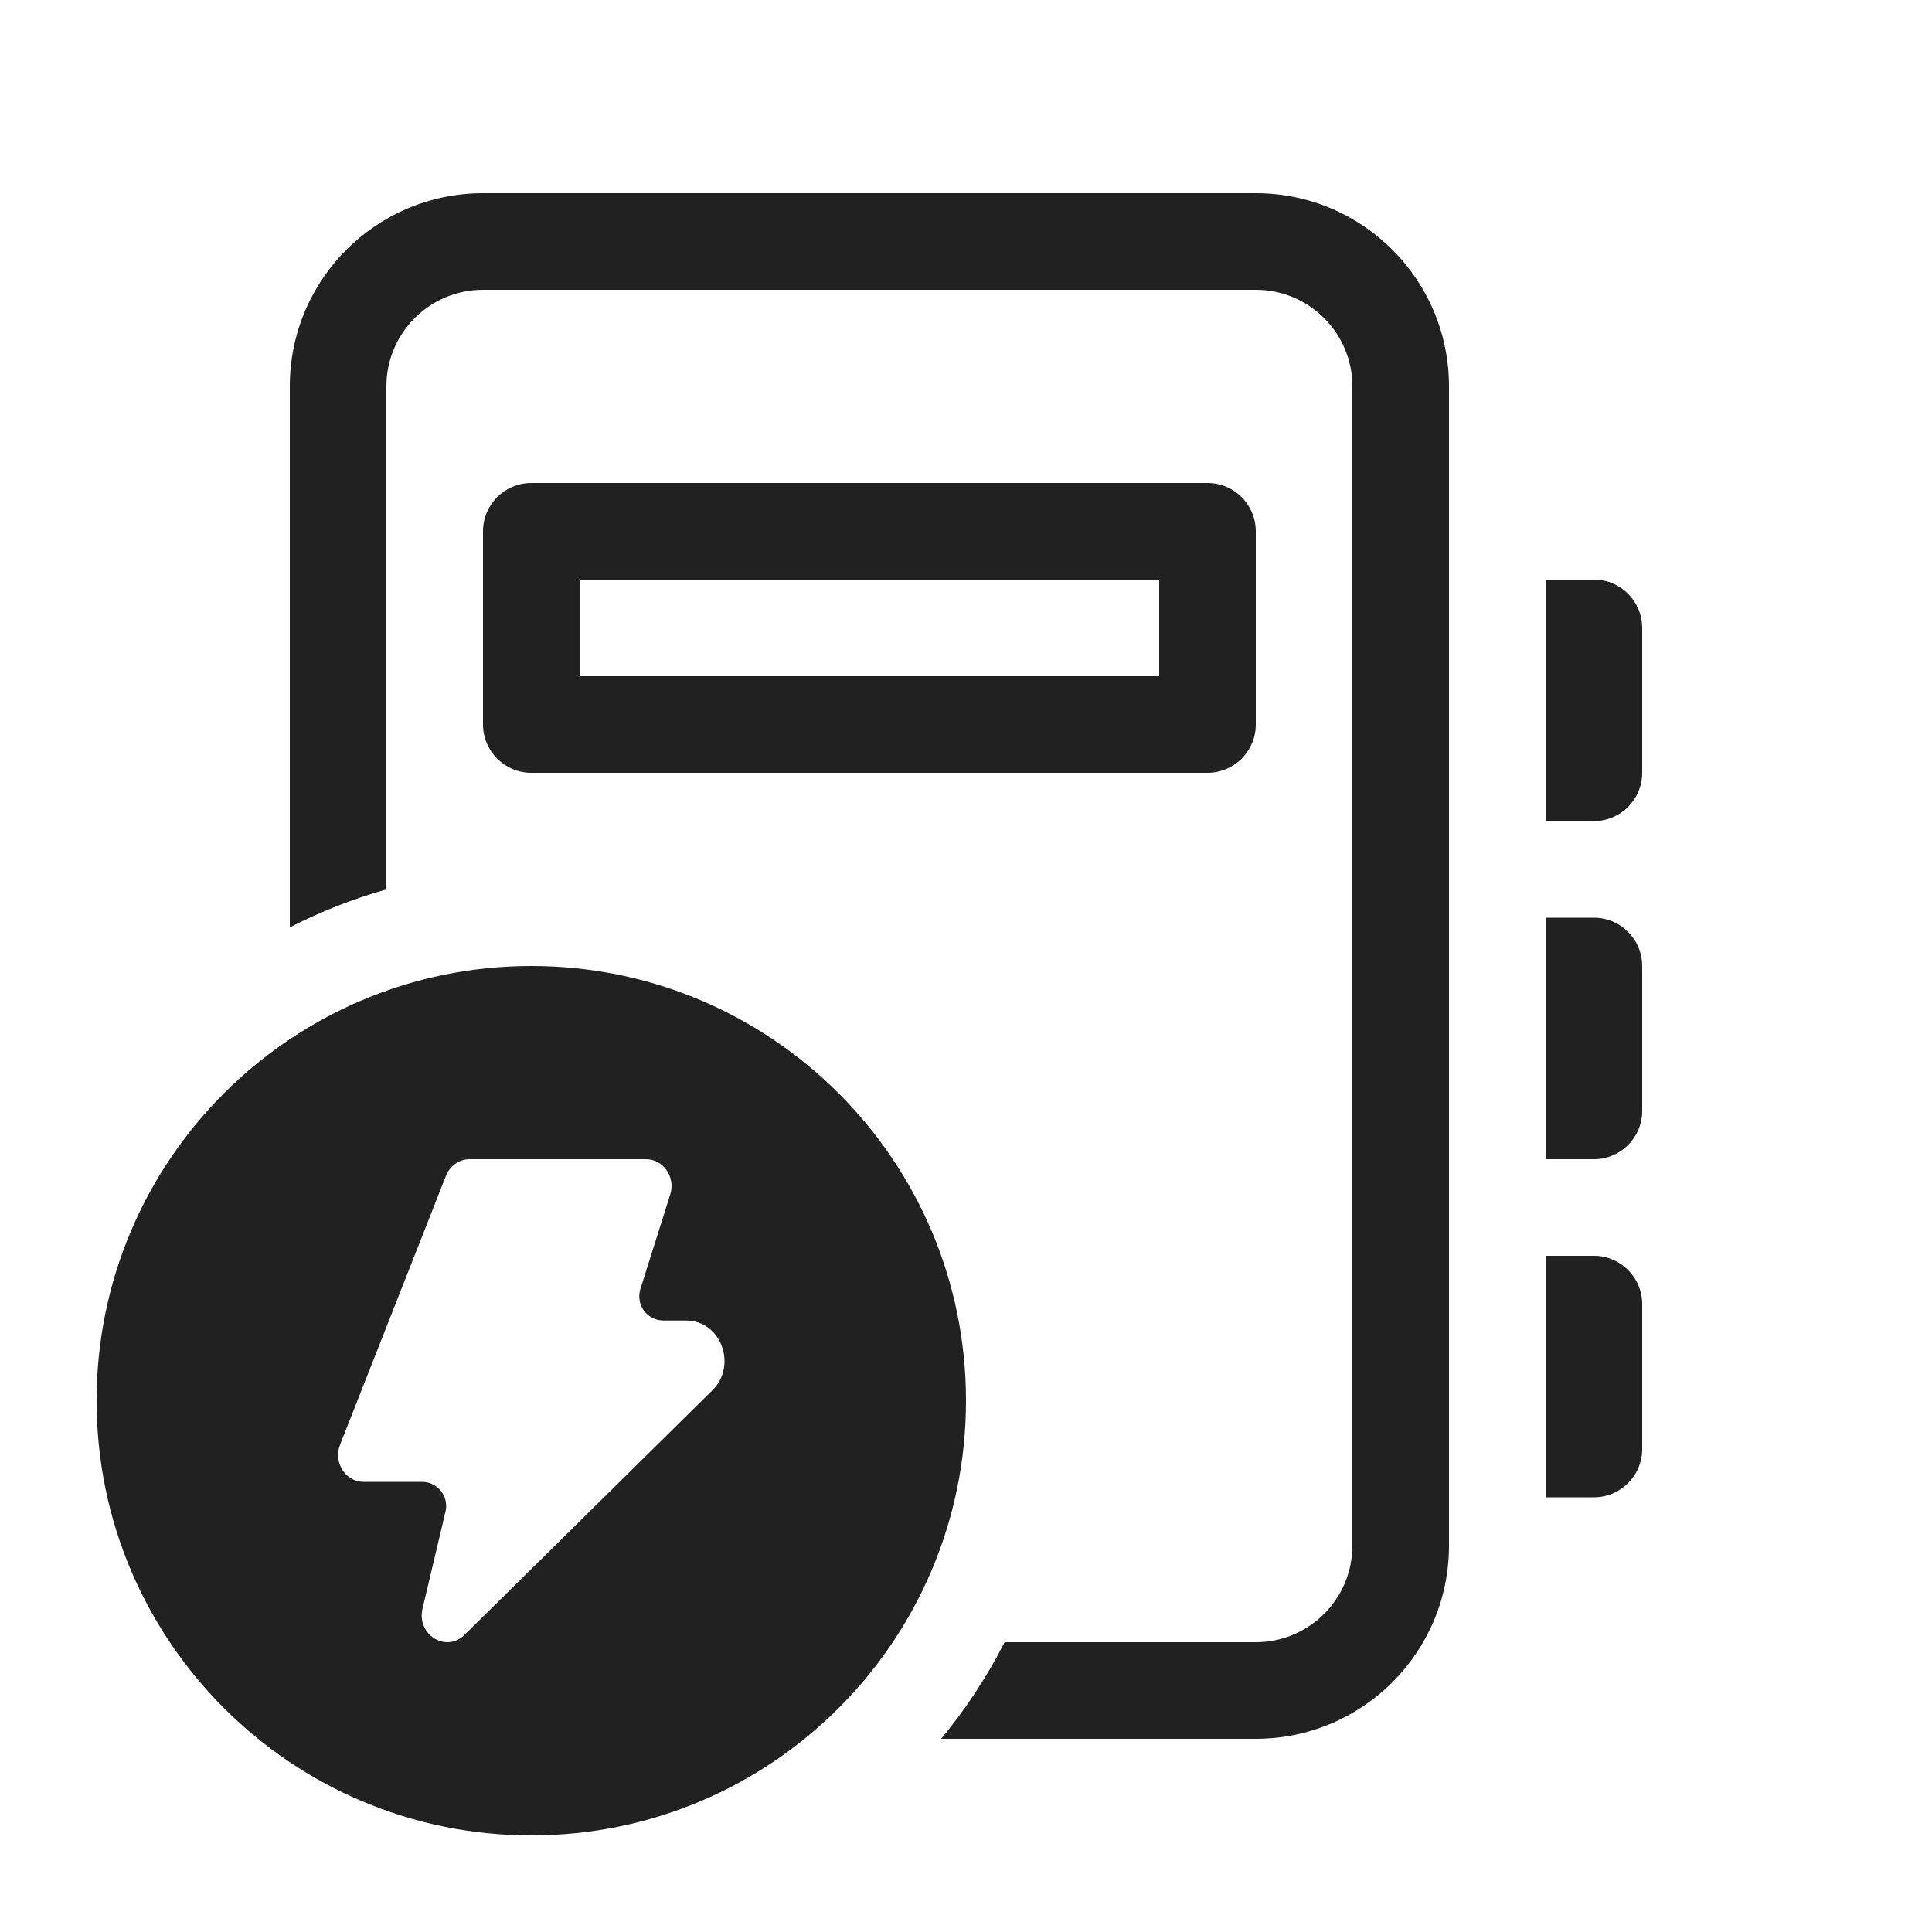
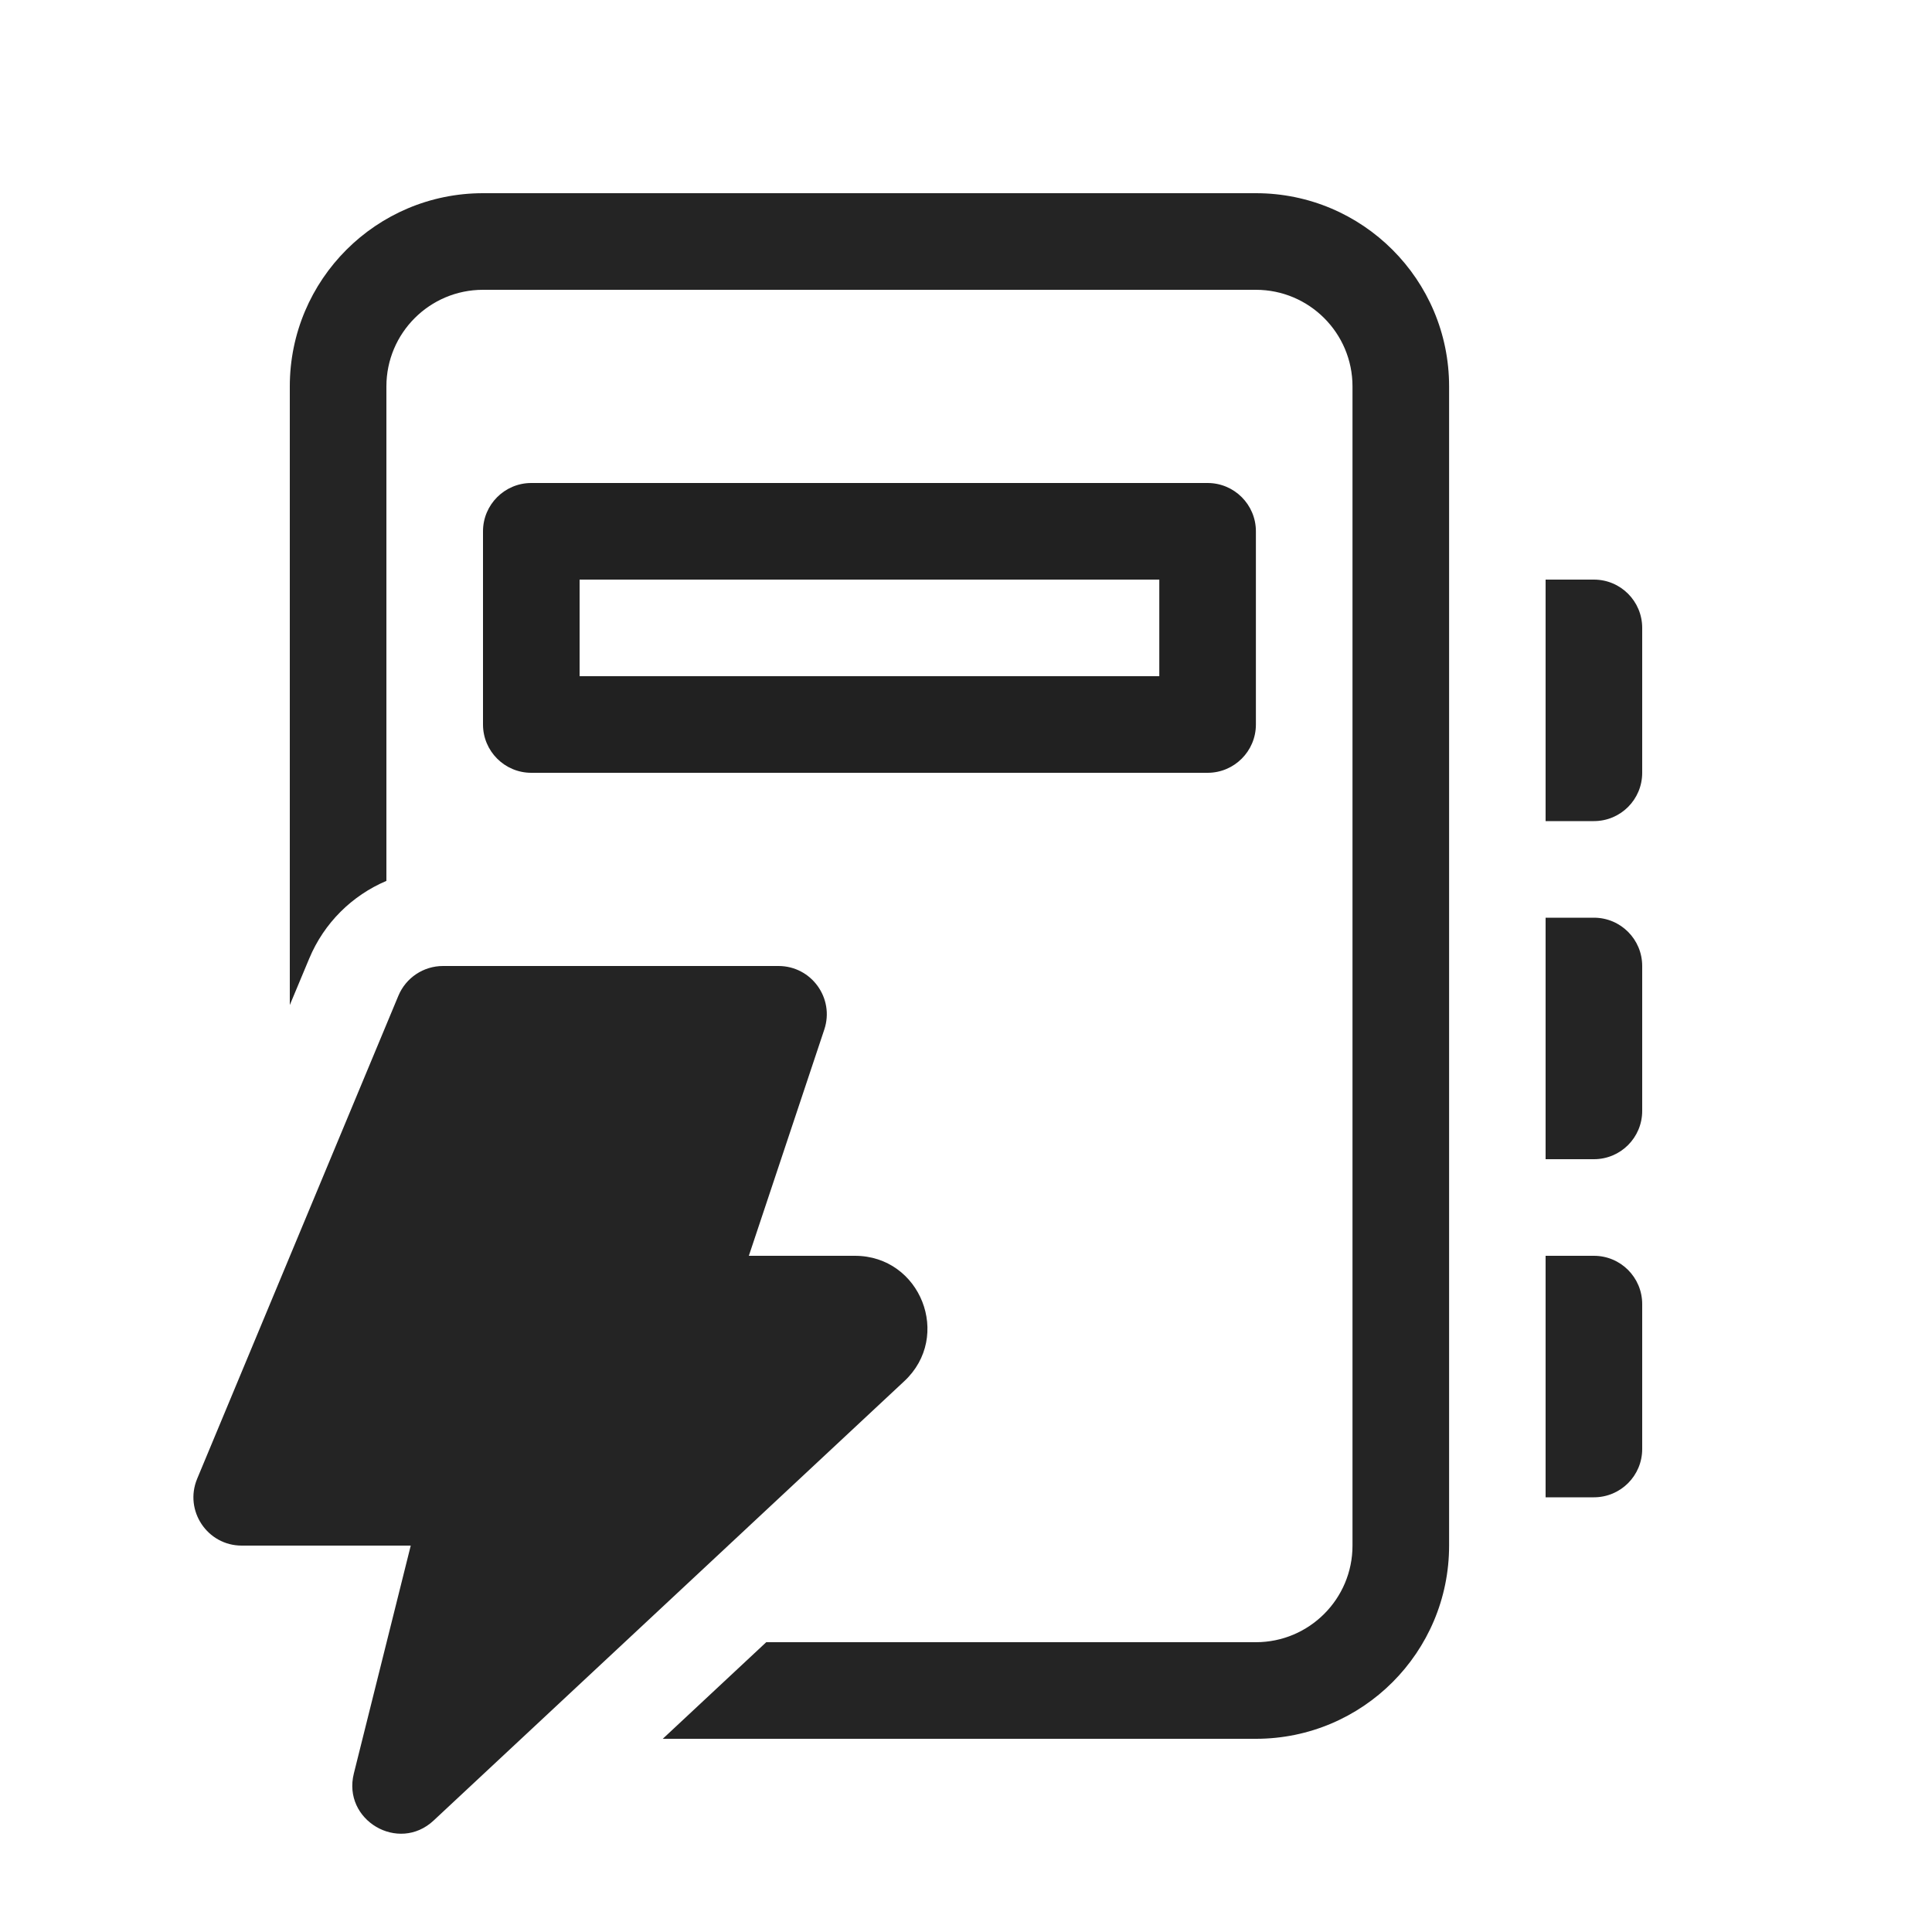
<svg xmlns="http://www.w3.org/2000/svg" width="20" height="20" viewBox="0 0 20 20" fill="none">
-   <path d="M5 2C3.895 2 3 2.895 3 4V9.6C3.317 9.438 3.651 9.306 4 9.207V4C4 3.448 4.448 3 5 3H13C13.552 3 14 3.448 14 4V16C14 16.552 13.552 17 13 17H10.4C10.217 17.358 9.996 17.693 9.743 18H13C14.105 18 15 17.105 15 16V4C15 2.895 14.105 2 13 2H5ZM5 5.5C5 5.224 5.224 5 5.5 5H12.5C12.776 5 13 5.224 13 5.5V7.5C13 7.776 12.776 8 12.5 8H5.5C5.224 8 5 7.776 5 7.5V5.5ZM6 6V7H12V6H6ZM16 6H16.5C16.776 6 17 6.224 17 6.5V8C17 8.276 16.776 8.5 16.5 8.5H16V6ZM16 9.5H16.5C16.776 9.5 17 9.724 17 10V11.5C17 11.776 16.776 12 16.5 12H16V9.5ZM16 13H16.5C16.776 13 17 13.224 17 13.5V15C17 15.276 16.776 15.5 16.5 15.5H16V13ZM10 14.5C10 16.985 7.985 19 5.5 19C3.015 19 1 16.985 1 14.5C1 12.015 3.015 10 5.5 10C7.985 10 10 12.015 10 14.5ZM4.369 15.34C4.53 15.34 4.649 15.49 4.612 15.647L4.374 16.653C4.311 16.922 4.617 17.113 4.809 16.924L7.374 14.393C7.636 14.134 7.463 13.67 7.104 13.67H6.868C6.699 13.67 6.579 13.506 6.629 13.345L6.938 12.366C6.995 12.186 6.868 12 6.688 12H4.86C4.754 12 4.658 12.068 4.617 12.171L3.521 14.954C3.448 15.138 3.576 15.34 3.763 15.34H4.369Z" fill="#212121" />
+   <path d="M5.5 5C5.224 5 5 5.224 5 5.5V7.5C5 7.776 5.224 8 5.5 8H12.501C12.777 8 13.001 7.776 13.001 7.5V5.5C13.001 5.224 12.777 5 12.501 5H5.5ZM6 7V6H12.001V7H6Z" fill="#212121" />
+   <path d="M3 4C3 2.895 3.896 2 5 2H13.001C14.105 2 15.001 2.895 15.001 4V16C15.001 17.105 14.105 18 13.001 18H6.861L7.932 17H13.001C13.553 17 14.001 16.552 14.001 16V4C14.001 3.448 13.553 3 13.001 3H5C4.448 3 4 3.448 4 4V9.119C3.646 9.269 3.355 9.553 3.201 9.923L3 10.404V4Z" fill="#242424" />
+   <path d="M16 6H16.5C16.777 6 17 6.224 17 6.5V8C17 8.276 16.777 8.5 16.5 8.5H16V6Z" fill="#242424" />
+   <path d="M16.5 9.5H16V12H16.5C16.777 12 17 11.776 17 11.5V10C17 9.724 16.777 9.5 16.5 9.5Z" fill="#242424" />
+   <path d="M16 13H16.5C16.777 13 17 13.224 17 13.5V15C17 15.276 16.777 15.5 16.5 15.5H16V13Z" fill="#242424" />
+   <path d="M2.502 16H4.252L3.663 18.359C3.542 18.842 4.125 19.186 4.489 18.846L9.361 14.298C9.859 13.834 9.53 13 8.85 13H7.752L8.533 10.658C8.641 10.334 8.4 10 8.059 10H4.586C4.384 10 4.202 10.121 4.124 10.308L2.041 15.308C1.904 15.637 2.146 16 2.502 16Z" fill="#242424" />
</svg>
